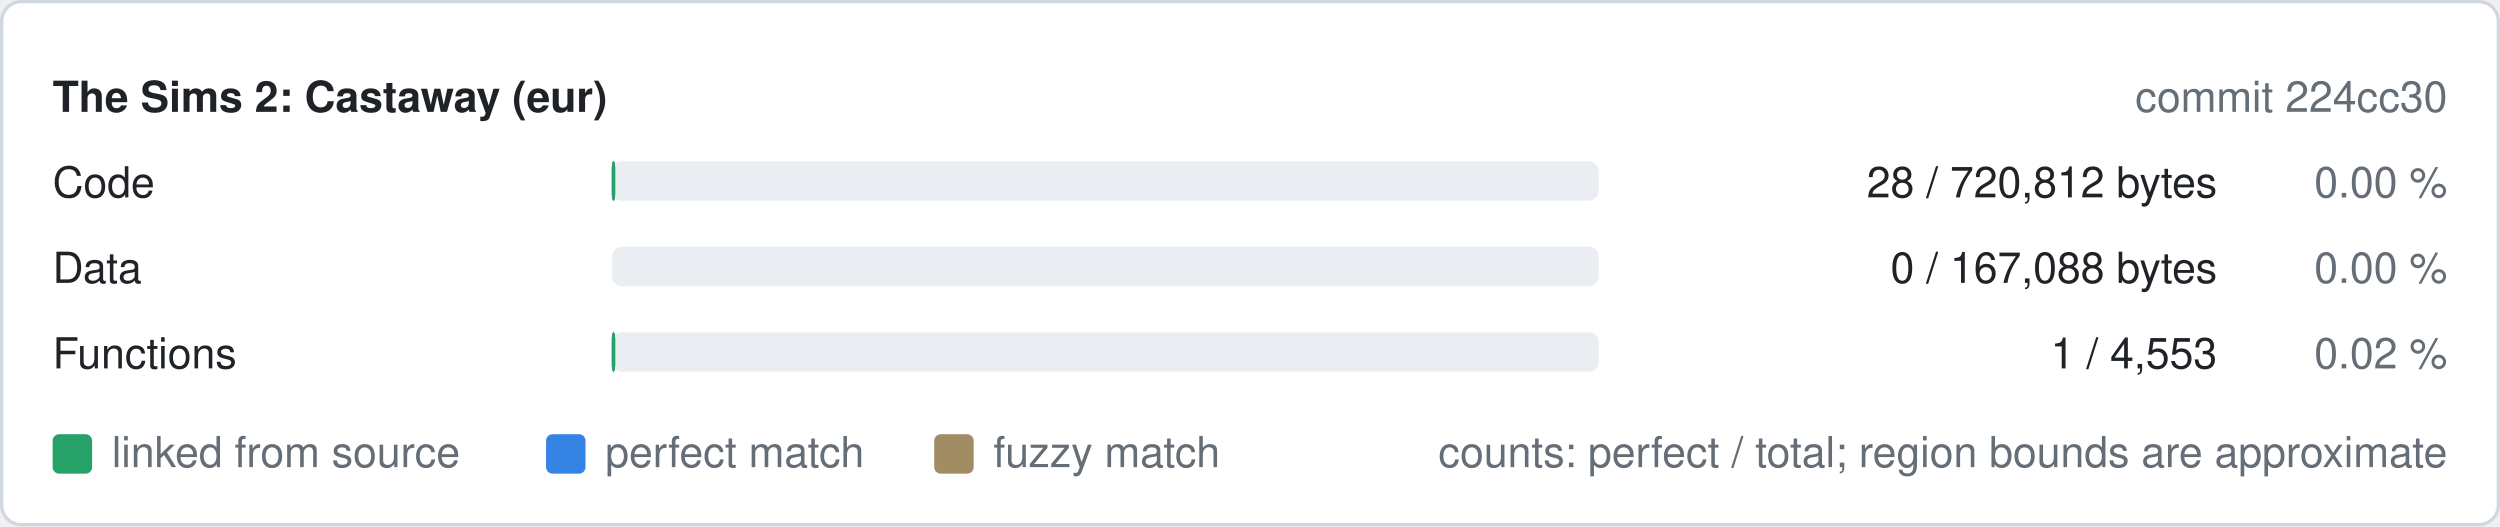
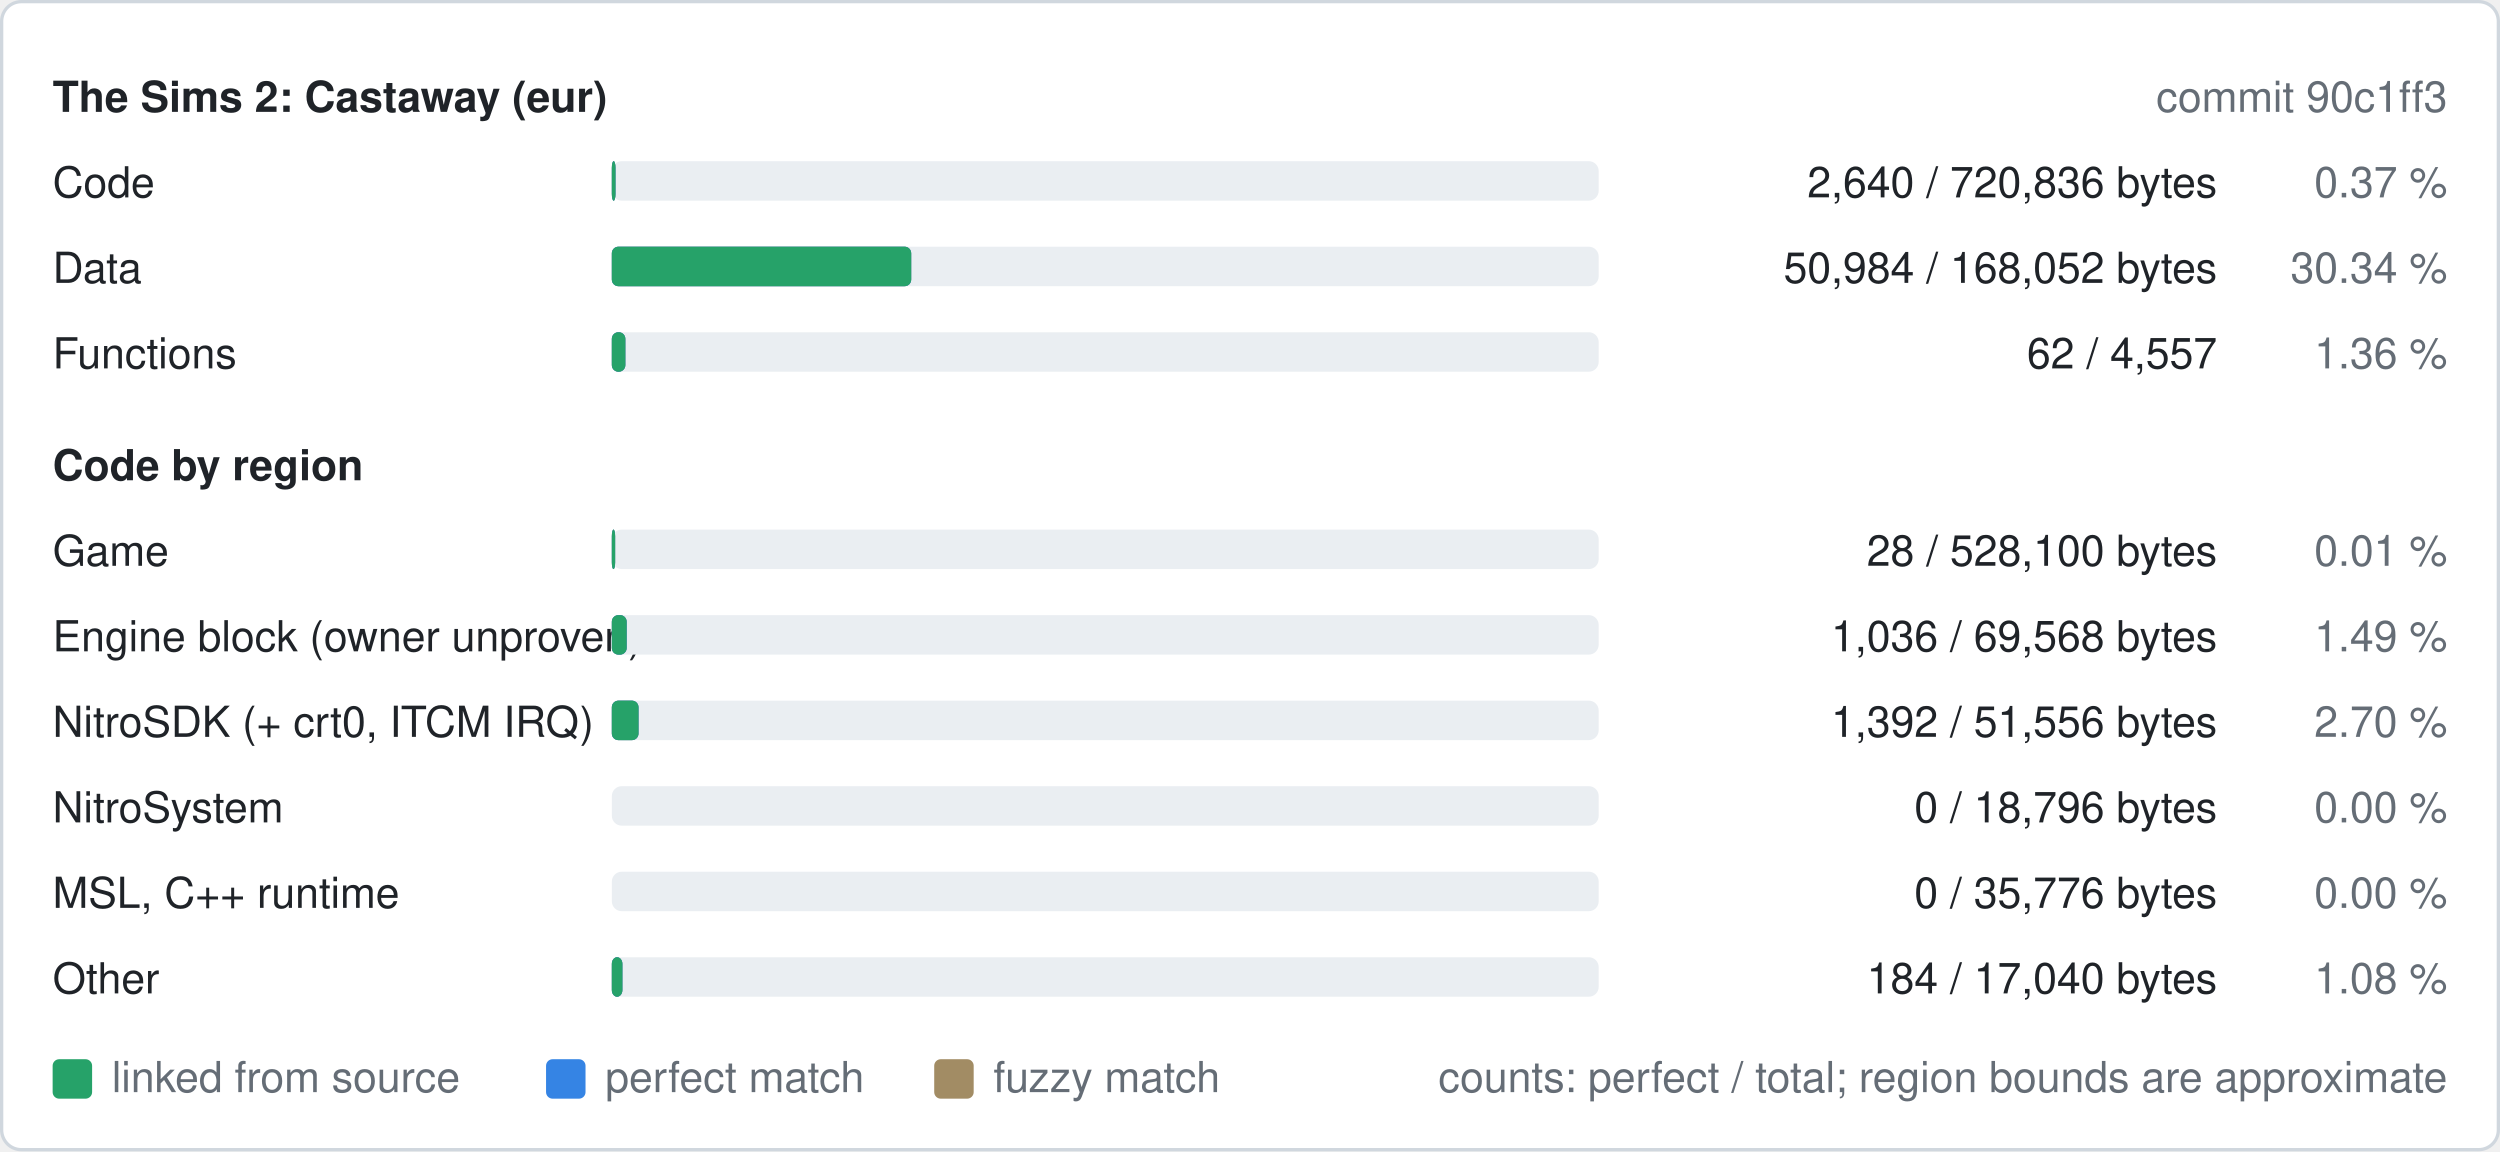
- <svg xmlns="http://www.w3.org/2000/svg" width="760" height="160" viewBox="0 0 760 160" role="img" aria-label="Decompilation progress of eur">
+ <svg xmlns="http://www.w3.org/2000/svg" width="760" height="350" viewBox="0 0 760 350" role="img" aria-label="Decompilation progress of eur">
  <style>
text{font-family:-apple-system,BlinkMacSystemFont,"Segoe UI",Helvetica,Arial,sans-serif;font-size:13px}
.b{font-weight:600}
.bg{fill:#ffffff;stroke:#d0d7de}.t{fill:#1f2328}.m{fill:#656d76}.track{fill:#eaeef2}.fuzzy{fill:#a28c64}.perfect{fill:#3584e4}.linked{fill:#26a269}
@media (prefers-color-scheme: dark){.bg{fill:#0d1117;stroke:#30363d}.t{fill:#e6edf3}.m{fill:#8d96a0}.track{fill:#21262d}.fuzzy{fill:#a28c64}.perfect{fill:#3584e4}.linked{fill:#2ec27e}}
</style>
-   <rect class="bg" x="0.5" y="0.5" width="759" height="159" rx="6" />
+   <rect class="bg" x="0.5" y="0.5" width="759" height="349" rx="6" />
  <text class="t b" x="16" y="34">The Sims 2: Castaway (eur)</text>
-   <text class="m" x="744" y="34" text-anchor="end">commit 224cc30</text>
+   <text class="m" x="744" y="34" text-anchor="end">commit 90c1ff3</text>
  <text class="t" x="16" y="60">Code</text>
  <rect class="track" x="186" y="49" width="300" height="12" rx="3" />
-   <rect class="fuzzy" x="186" y="49" width="1.0" height="12" rx="2" />
-   <rect class="perfect" x="186" y="49" width="1.0" height="12" rx="2" />
-   <rect class="linked" x="186" y="49" width="1.0" height="12" rx="2" />
-   <text class="t" x="674" y="60" text-anchor="end">28 / 720,812 bytes</text>
-   <text class="m" x="744" y="60" text-anchor="end">0.00 %</text>
+   <rect class="fuzzy" x="186" y="49" width="1.1" height="12" rx="2" />
+   <rect class="perfect" x="186" y="49" width="1.1" height="12" rx="2" />
+   <rect class="linked" x="186" y="49" width="1.1" height="12" rx="2" />
+   <text class="t" x="674" y="60" text-anchor="end">2,640 / 720,836 bytes</text>
+   <text class="m" x="744" y="60" text-anchor="end">0.37 %</text>
  <text class="t" x="16" y="86">Data</text>
  <rect class="track" x="186" y="75" width="300" height="12" rx="3" />
-   <text class="t" x="674" y="86" text-anchor="end">0 / 167,088 bytes</text>
-   <text class="m" x="744" y="86" text-anchor="end">0.00 %</text>
+   <rect class="fuzzy" x="186" y="75" width="91.0" height="12" rx="2" />
+   <rect class="perfect" x="186" y="75" width="91.0" height="12" rx="2" />
+   <rect class="linked" x="186" y="75" width="91.0" height="12" rx="2" />
+   <text class="t" x="674" y="86" text-anchor="end">50,984 / 168,052 bytes</text>
+   <text class="m" x="744" y="86" text-anchor="end">30.34 %</text>
  <text class="t" x="16" y="112">Functions</text>
  <rect class="track" x="186" y="101" width="300" height="12" rx="3" />
-   <rect class="fuzzy" x="186" y="101" width="1.0" height="12" rx="2" />
-   <rect class="perfect" x="186" y="101" width="1.0" height="12" rx="2" />
-   <rect class="linked" x="186" y="101" width="1.0" height="12" rx="2" />
-   <text class="t" x="674" y="112" text-anchor="end">1 / 4,553</text>
-   <text class="m" x="744" y="112" text-anchor="end">0.02 %</text>
-   <rect class="linked" x="16" y="132" width="12" height="12" rx="2" />
-   <text class="m" x="34" y="142">linked from source</text>
-   <rect class="perfect" x="166" y="132" width="12" height="12" rx="2" />
-   <text class="m" x="184" y="142">perfect match</text>
-   <rect class="fuzzy" x="284" y="132" width="12" height="12" rx="2" />
-   <text class="m" x="302" y="142">fuzzy match</text>
-   <text class="m" x="744" y="142" text-anchor="end">counts: perfect / total; region bounds are approximate</text>
+   <rect class="fuzzy" x="186" y="101" width="4.1" height="12" rx="2" />
+   <rect class="perfect" x="186" y="101" width="4.1" height="12" rx="2" />
+   <rect class="linked" x="186" y="101" width="4.1" height="12" rx="2" />
+   <text class="t" x="674" y="112" text-anchor="end">62 / 4,557</text>
+   <text class="m" x="744" y="112" text-anchor="end">1.36 %</text>
+   <text class="t b" x="16" y="146">Code by region</text>
+   <text class="t" x="16" y="172">Game</text>
+   <rect class="track" x="186" y="161" width="300" height="12" rx="3" />
+   <rect class="fuzzy" x="186" y="161" width="1.0" height="12" rx="2" />
+   <rect class="perfect" x="186" y="161" width="1.0" height="12" rx="2" />
+   <rect class="linked" x="186" y="161" width="1.0" height="12" rx="2" />
+   <text class="t" x="674" y="172" text-anchor="end">28 / 528,100 bytes</text>
+   <text class="m" x="744" y="172" text-anchor="end">0.01 %</text>
+   <text class="t" x="16" y="198">Engine block (owner unproven)</text>
+   <rect class="track" x="186" y="187" width="300" height="12" rx="3" />
+   <rect class="fuzzy" x="186" y="187" width="4.5" height="12" rx="2" />
+   <rect class="perfect" x="186" y="187" width="4.5" height="12" rx="2" />
+   <rect class="linked" x="186" y="187" width="4.5" height="12" rx="2" />
+   <text class="t" x="674" y="198" text-anchor="end">1,036 / 69,568 bytes</text>
+   <text class="m" x="744" y="198" text-anchor="end">1.49 %</text>
+   <text class="t" x="16" y="224">NitroSDK (+ crt0, ITCM IRQ)</text>
+   <rect class="track" x="186" y="213" width="300" height="12" rx="3" />
+   <rect class="fuzzy" x="186" y="213" width="8.1" height="12" rx="2" />
+   <rect class="perfect" x="186" y="213" width="8.1" height="12" rx="2" />
+   <rect class="linked" x="186" y="213" width="8.1" height="12" rx="2" />
+   <text class="t" x="674" y="224" text-anchor="end">1,392 / 51,556 bytes</text>
+   <text class="m" x="744" y="224" text-anchor="end">2.70 %</text>
+   <text class="t" x="16" y="250">NitroSystem</text>
+   <rect class="track" x="186" y="239" width="300" height="12" rx="3" />
+   <text class="t" x="674" y="250" text-anchor="end">0 / 18,796 bytes</text>
+   <text class="m" x="744" y="250" text-anchor="end">0.00 %</text>
+   <text class="t" x="16" y="276">MSL, C++ runtime</text>
+   <rect class="track" x="186" y="265" width="300" height="12" rx="3" />
+   <text class="t" x="674" y="276" text-anchor="end">0 / 35,776 bytes</text>
+   <text class="m" x="744" y="276" text-anchor="end">0.00 %</text>
+   <text class="t" x="16" y="302">Other</text>
+   <rect class="track" x="186" y="291" width="300" height="12" rx="3" />
+   <rect class="fuzzy" x="186" y="291" width="3.2" height="12" rx="2" />
+   <rect class="perfect" x="186" y="291" width="3.2" height="12" rx="2" />
+   <rect class="linked" x="186" y="291" width="3.2" height="12" rx="2" />
+   <text class="t" x="674" y="302" text-anchor="end">184 / 17,040 bytes</text>
+   <text class="m" x="744" y="302" text-anchor="end">1.08 %</text>
+   <rect class="linked" x="16" y="322" width="12" height="12" rx="2" />
+   <text class="m" x="34" y="332">linked from source</text>
+   <rect class="perfect" x="166" y="322" width="12" height="12" rx="2" />
+   <text class="m" x="184" y="332">perfect match</text>
+   <rect class="fuzzy" x="284" y="322" width="12" height="12" rx="2" />
+   <text class="m" x="302" y="332">fuzzy match</text>
+   <text class="m" x="744" y="332" text-anchor="end">counts: perfect / total; region bounds are approximate</text>
</svg>
